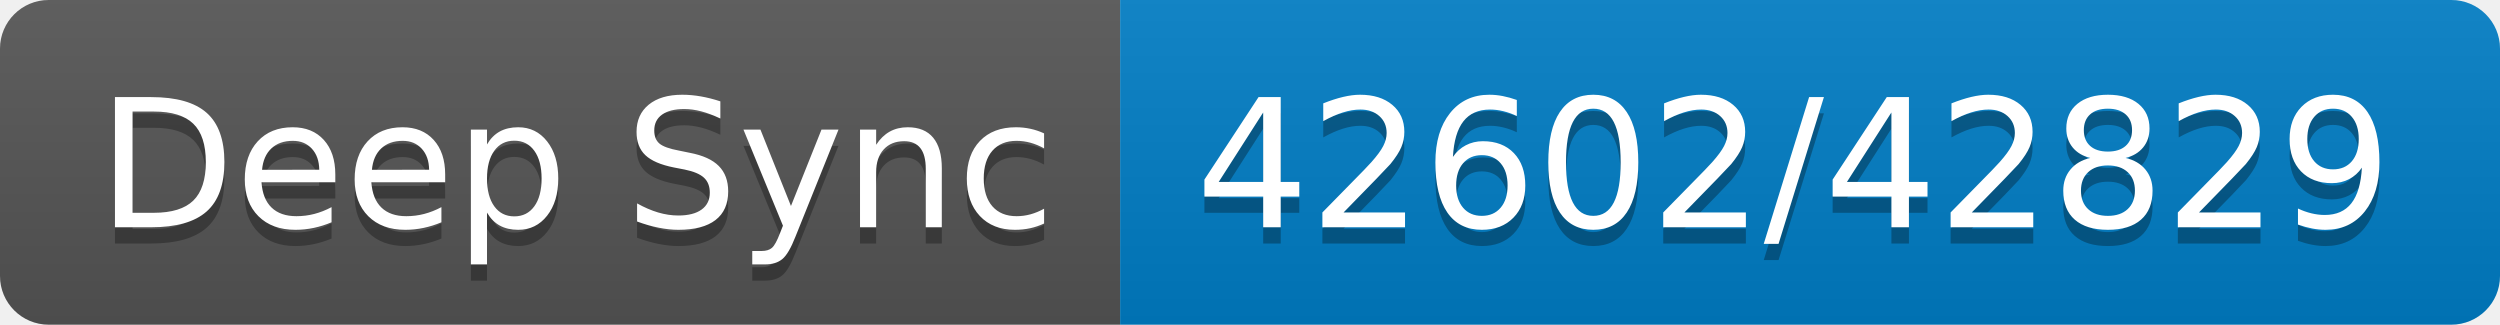
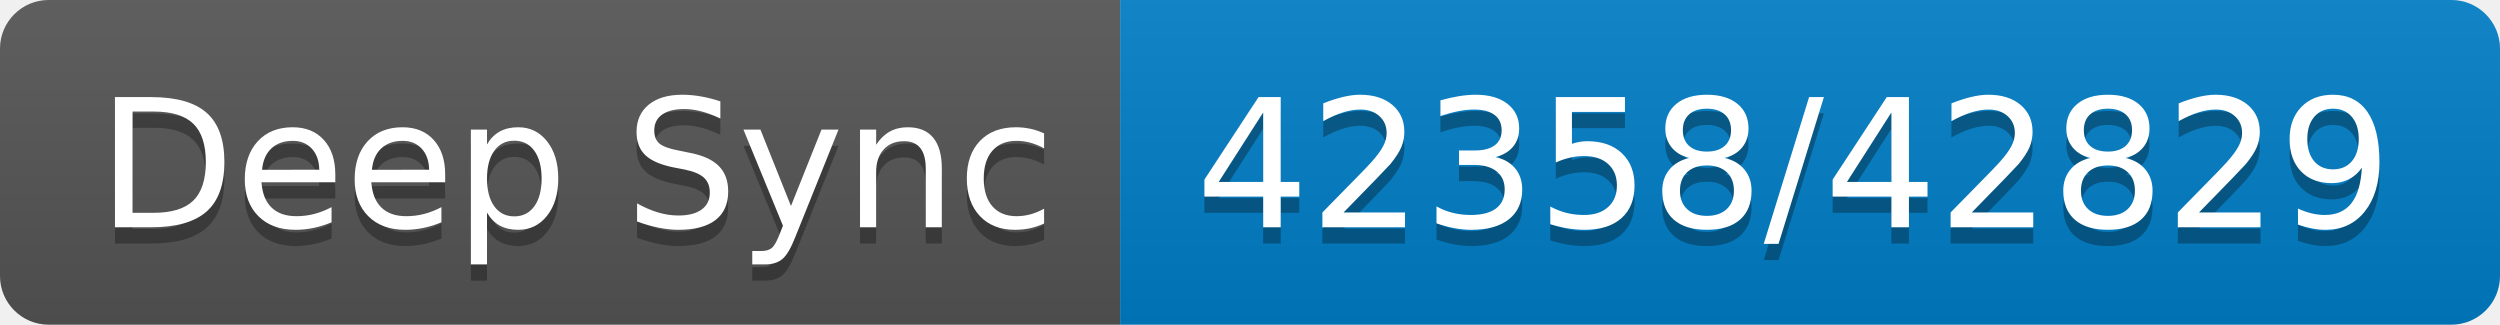
- <svg xmlns="http://www.w3.org/2000/svg" width="154" height="20" role="img" aria-label="Deep Sync: 42602/42829">
+ <svg xmlns="http://www.w3.org/2000/svg" width="154" height="20" role="img" aria-label="Deep Sync: 42358/42829">
  <linearGradient id="s" x2="0" y2="100%">
    <stop offset="0" stop-color="#bbb" stop-opacity=".1" />
    <stop offset="1" stop-opacity=".1" />
  </linearGradient>
  <clipPath id="r">
    <rect width="154" height="20" rx="3" fill="#fff" />
  </clipPath>
  <g clip-path="url(#r)">
    <rect width="69" height="20" fill="#555" />
    <rect x="69" width="85" height="20" fill="#007ec6" />
    <rect width="154" height="20" fill="url(#s)" />
  </g>
  <g fill="#fff" text-anchor="middle" font-family="Verdana,Geneva,DejaVu Sans,sans-serif" text-rendering="geometricPrecision" font-size="110">
    <text aria-hidden="true" x="355" y="150" fill="#010101" fill-opacity=".3" transform="scale(.1)" textLength="590">Deep Sync</text>
    <text x="355" y="140" transform="scale(.1)" fill="#fff" textLength="590">Deep Sync</text>
-     <text aria-hidden="true" x="1105" y="150" fill="#010101" fill-opacity=".3" transform="scale(.1)" textLength="750">42602/42829</text>
-     <text x="1105" y="140" transform="scale(.1)" fill="#fff" textLength="750">42602/42829</text>
+     <text aria-hidden="true" x="1105" y="150" fill="#010101" fill-opacity=".3" transform="scale(.1)" textLength="750">42358/42829</text>
+     <text x="1105" y="140" transform="scale(.1)" fill="#fff" textLength="750">42358/42829</text>
  </g>
</svg>
